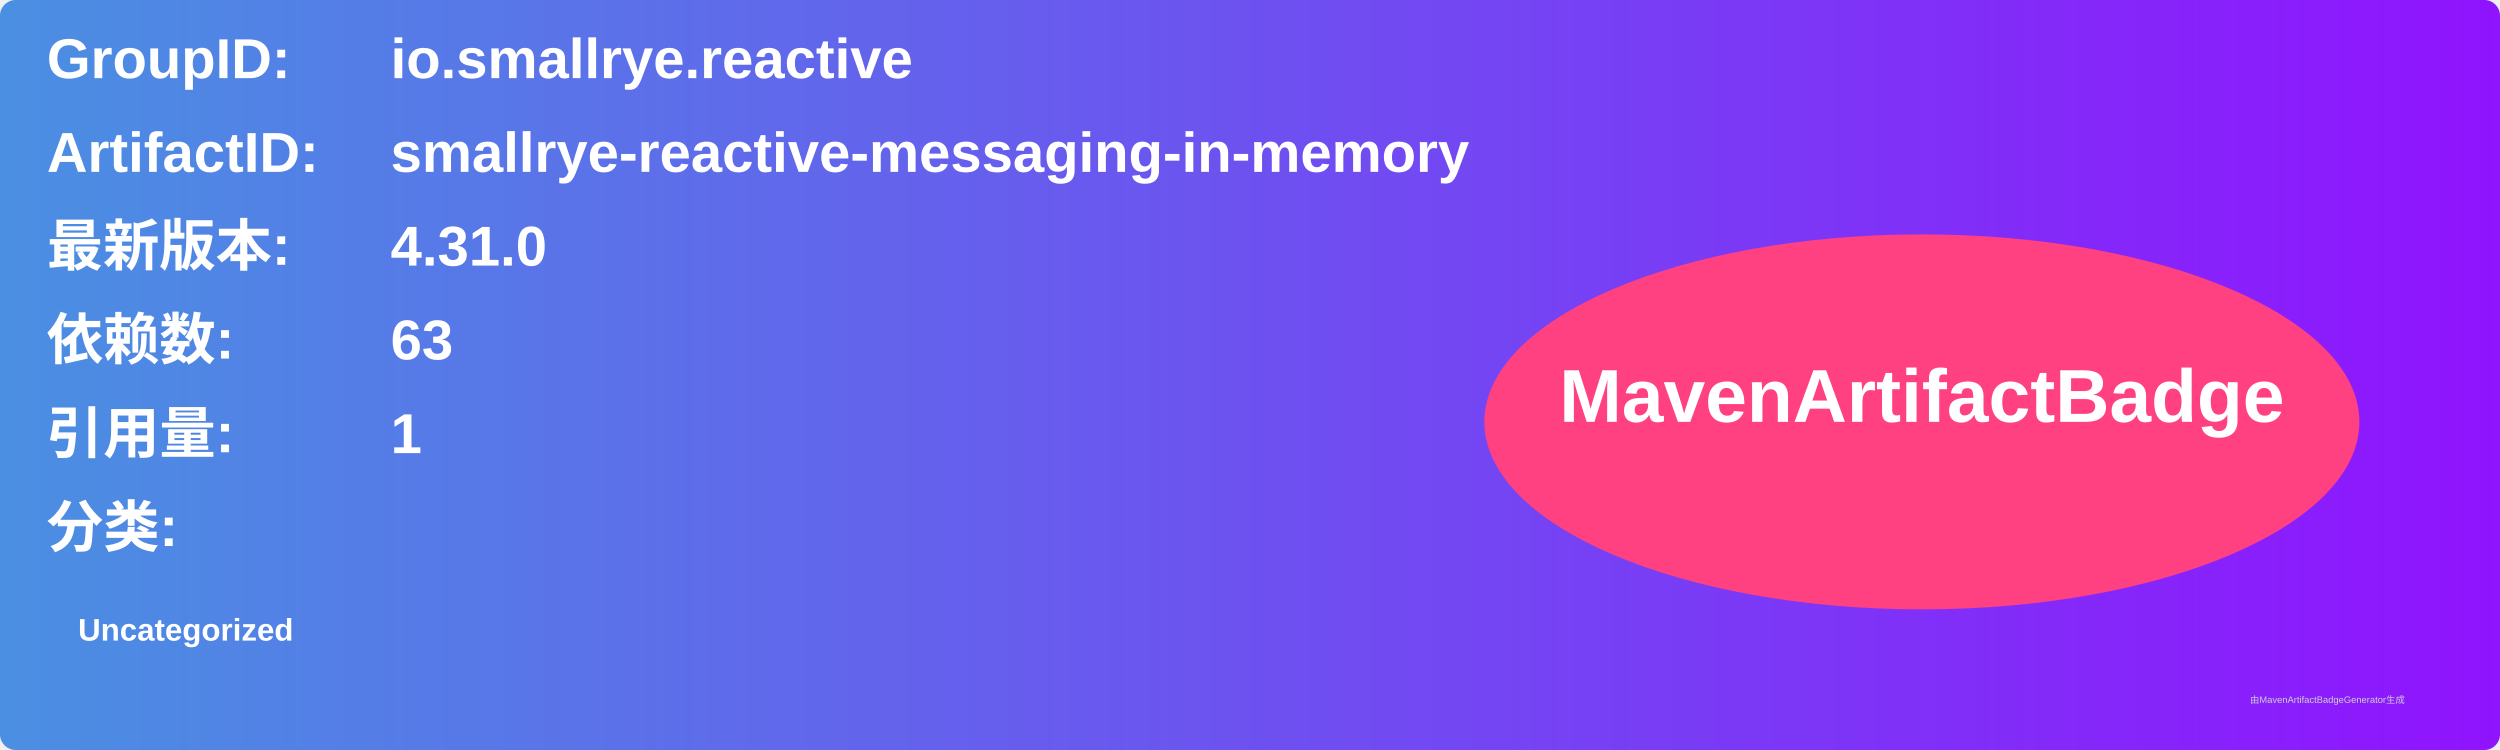
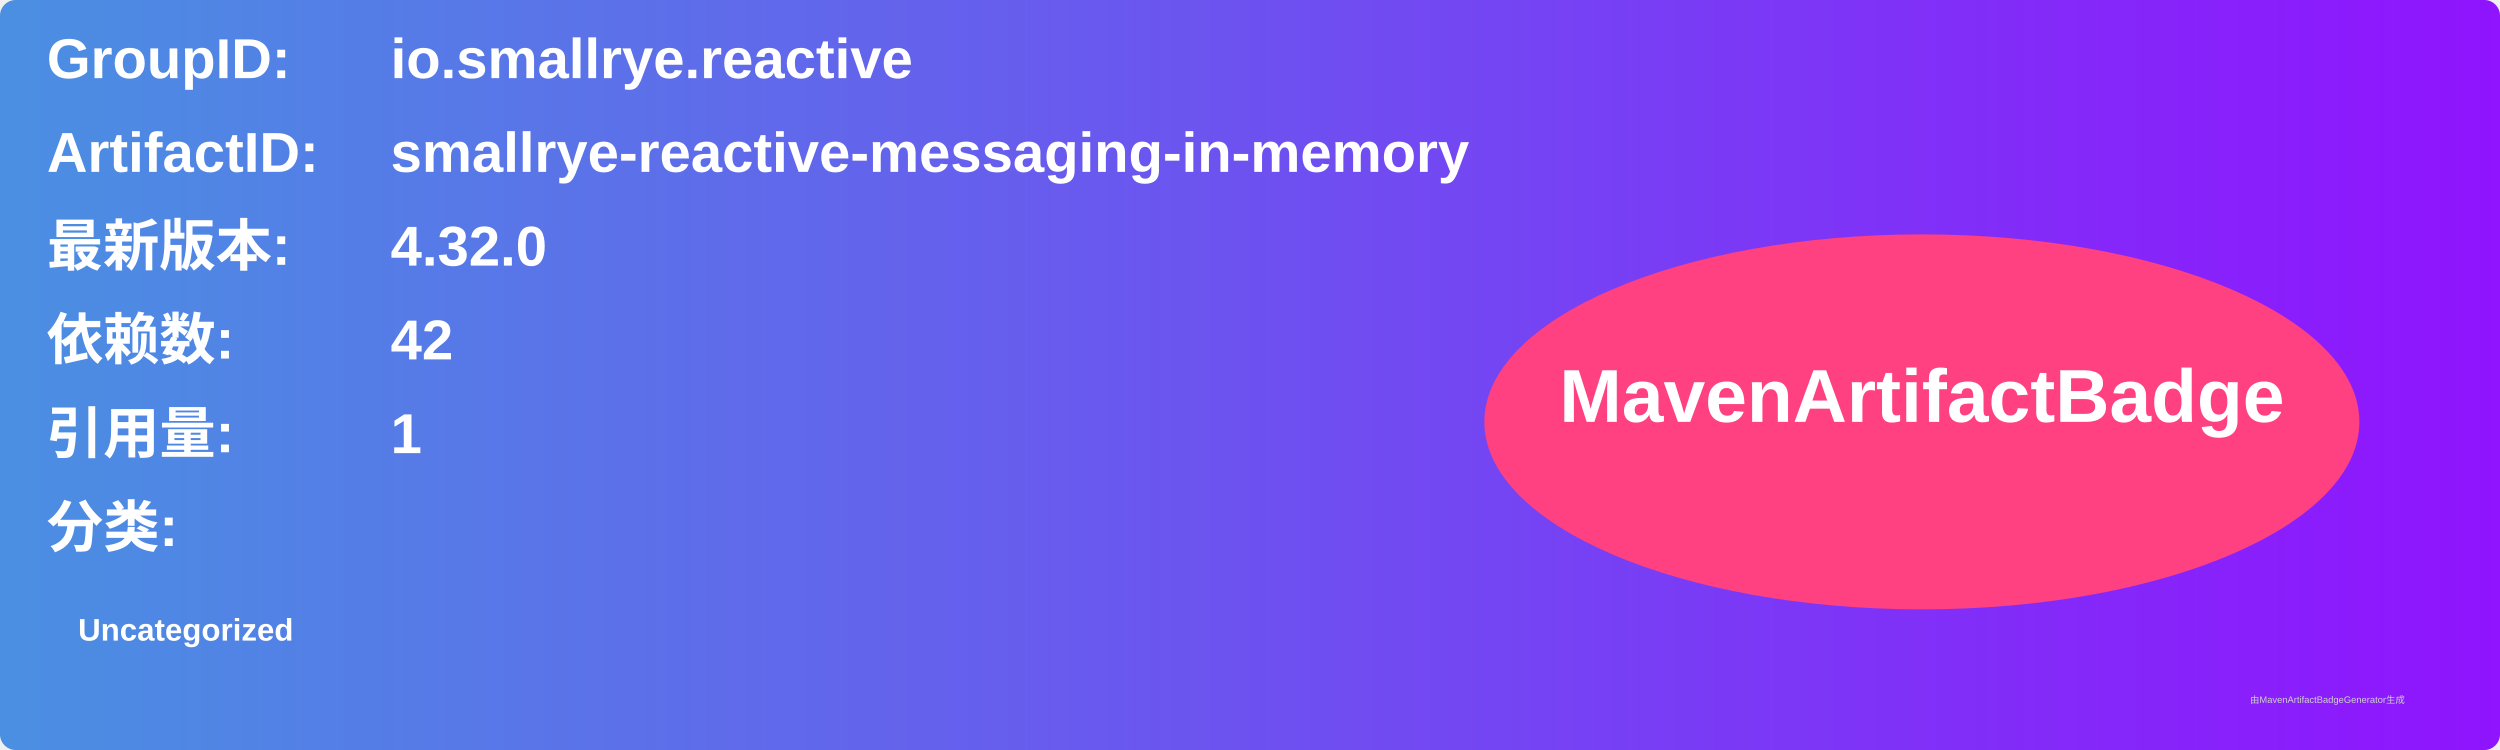
<svg xmlns="http://www.w3.org/2000/svg" width="800" height="240" viewBox="0 0 800 240">
  <linearGradient id="grad" x1="0%" y1="0%" x2="100%" y2="0%">
    <stop offset="0%" stop-color="#4a90e2" />
    <stop offset="100%" stop-color="#9013fe" />
  </linearGradient>
  <rect width="100%" height="100%" rx="5" ry="5" fill="url(#grad)" />
  <g transform="translate(15, 15)">
    <text x="0" y="10" font-family="Arial" font-size="18" fill="white" font-weight="bold" width="260">GroupID:</text>
    <text x="110" y="10" font-family="Arial" font-size="18" fill="white" font-weight="bold" width="460">io.smallrye.reactive</text>
    <text x="0" y="40" font-family="Arial" font-size="18" fill="white" font-weight="bold" width="260">ArtifactID:</text>
    <text x="110" y="40" font-family="Arial" font-size="18" fill="white" font-weight="bold" width="460">smallrye-reactive-messaging-in-memory</text>
    <text x="0" y="70" font-family="Arial" font-size="18" fill="white" font-weight="bold">最新版本:</text>
    <text x="110" y="70" font-family="Arial" font-size="18" fill="white" font-weight="bold">
-       <tspan font-weight="bold">4.31.0</tspan>
+       <tspan font-weight="bold">4.32.0</tspan>
    </text>
    <text x="0" y="100" font-family="Arial" font-size="18" fill="white" font-weight="bold">依赖数: </text>
    <text x="110" y="100" font-family="Arial" font-size="18" fill="white">
-       <tspan font-weight="bold">63</tspan>
+       <tspan font-weight="bold">42</tspan>
    </text>
    <text x="0" y="130" font-family="Arial" font-size="18" fill="white" font-weight="bold">引用量: </text>
    <text x="110" y="130" font-family="Arial" font-size="18" fill="white">
      <tspan font-weight="bold">1</tspan>
    </text>
    <text x="0" y="160" font-family="Arial" font-size="18" fill="white" font-weight="bold">分类:</text>
    <text x="10" y="190" font-family="Arial" font-size="10" fill="white">
      <tspan font-weight="bold">Uncategorized</tspan>
    </text>
    <ellipse cx="600" cy="120" rx="140" ry="60" fill="#ff4081" />
    <text x="600" y="120" text-anchor="middle" font-family="Arial" font-size="24" fill="white" font-weight="bold">MavenArtifactBadge</text>
  </g>
  <text x="720" y="225" font-family="Arial" font-size="3" fill="#d0d0d0">由MavenArtifactBadgeGenerator生成</text>
</svg>
